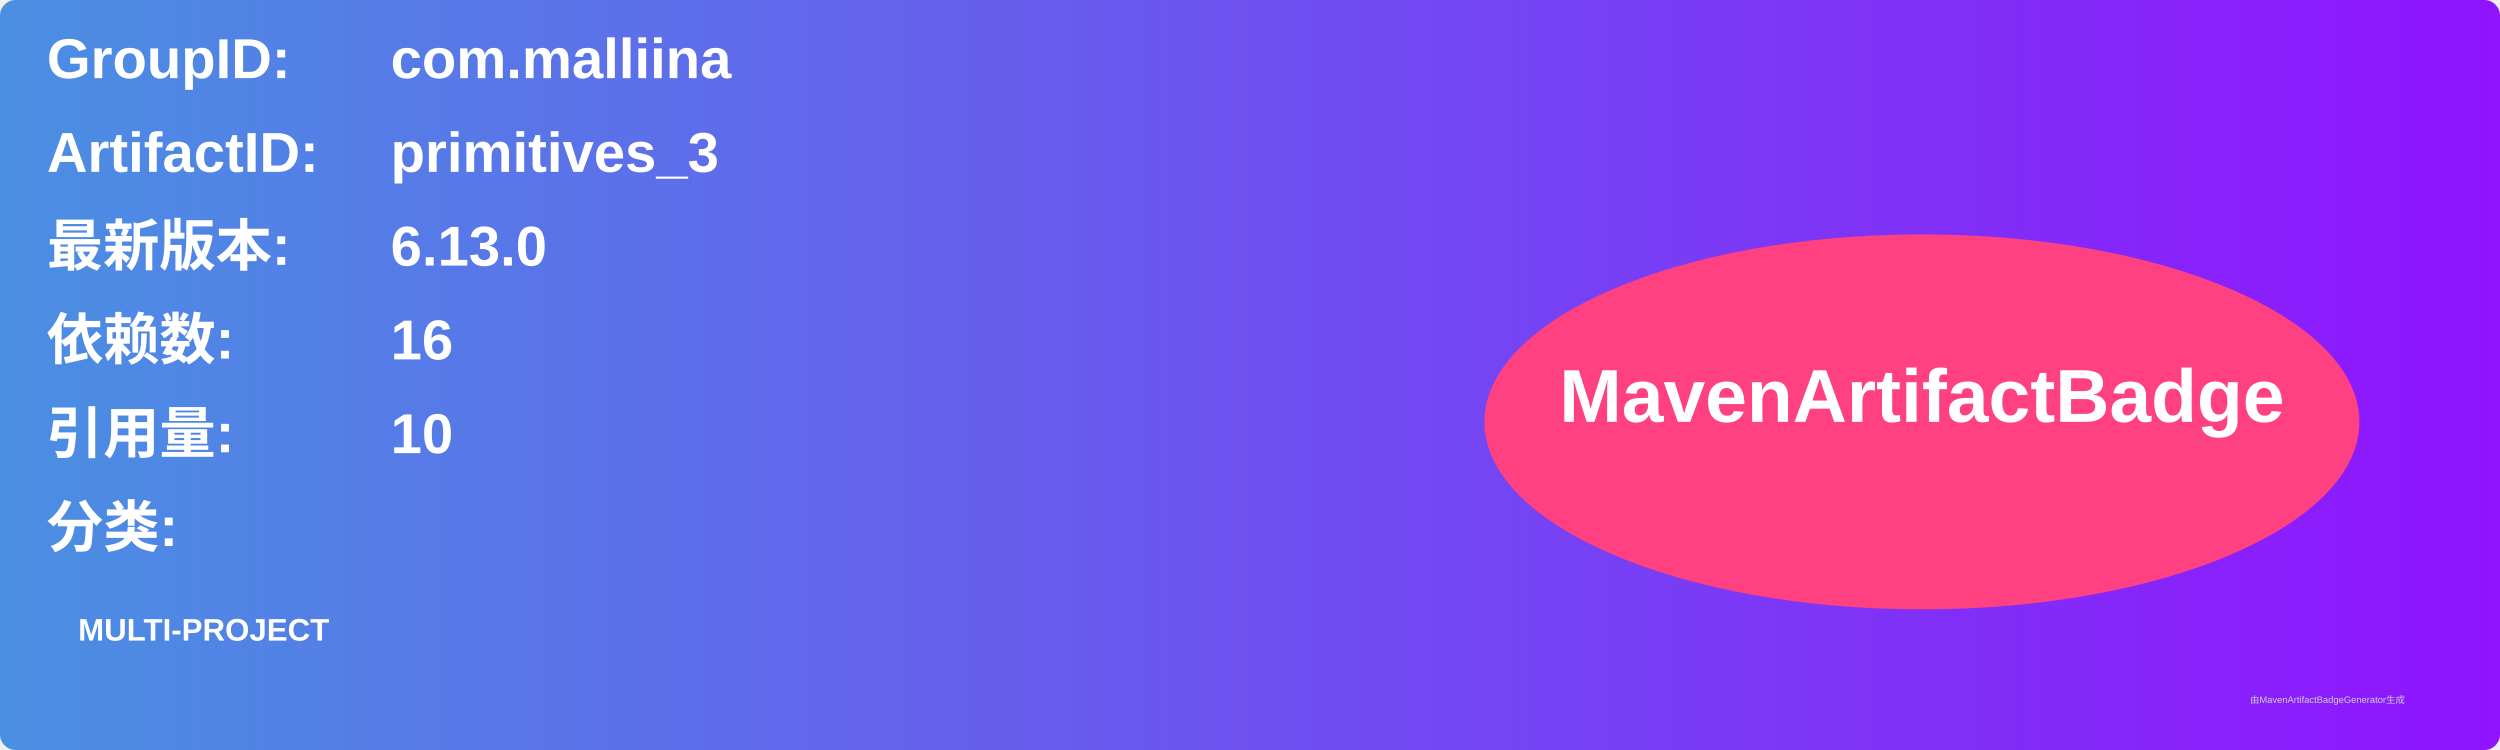
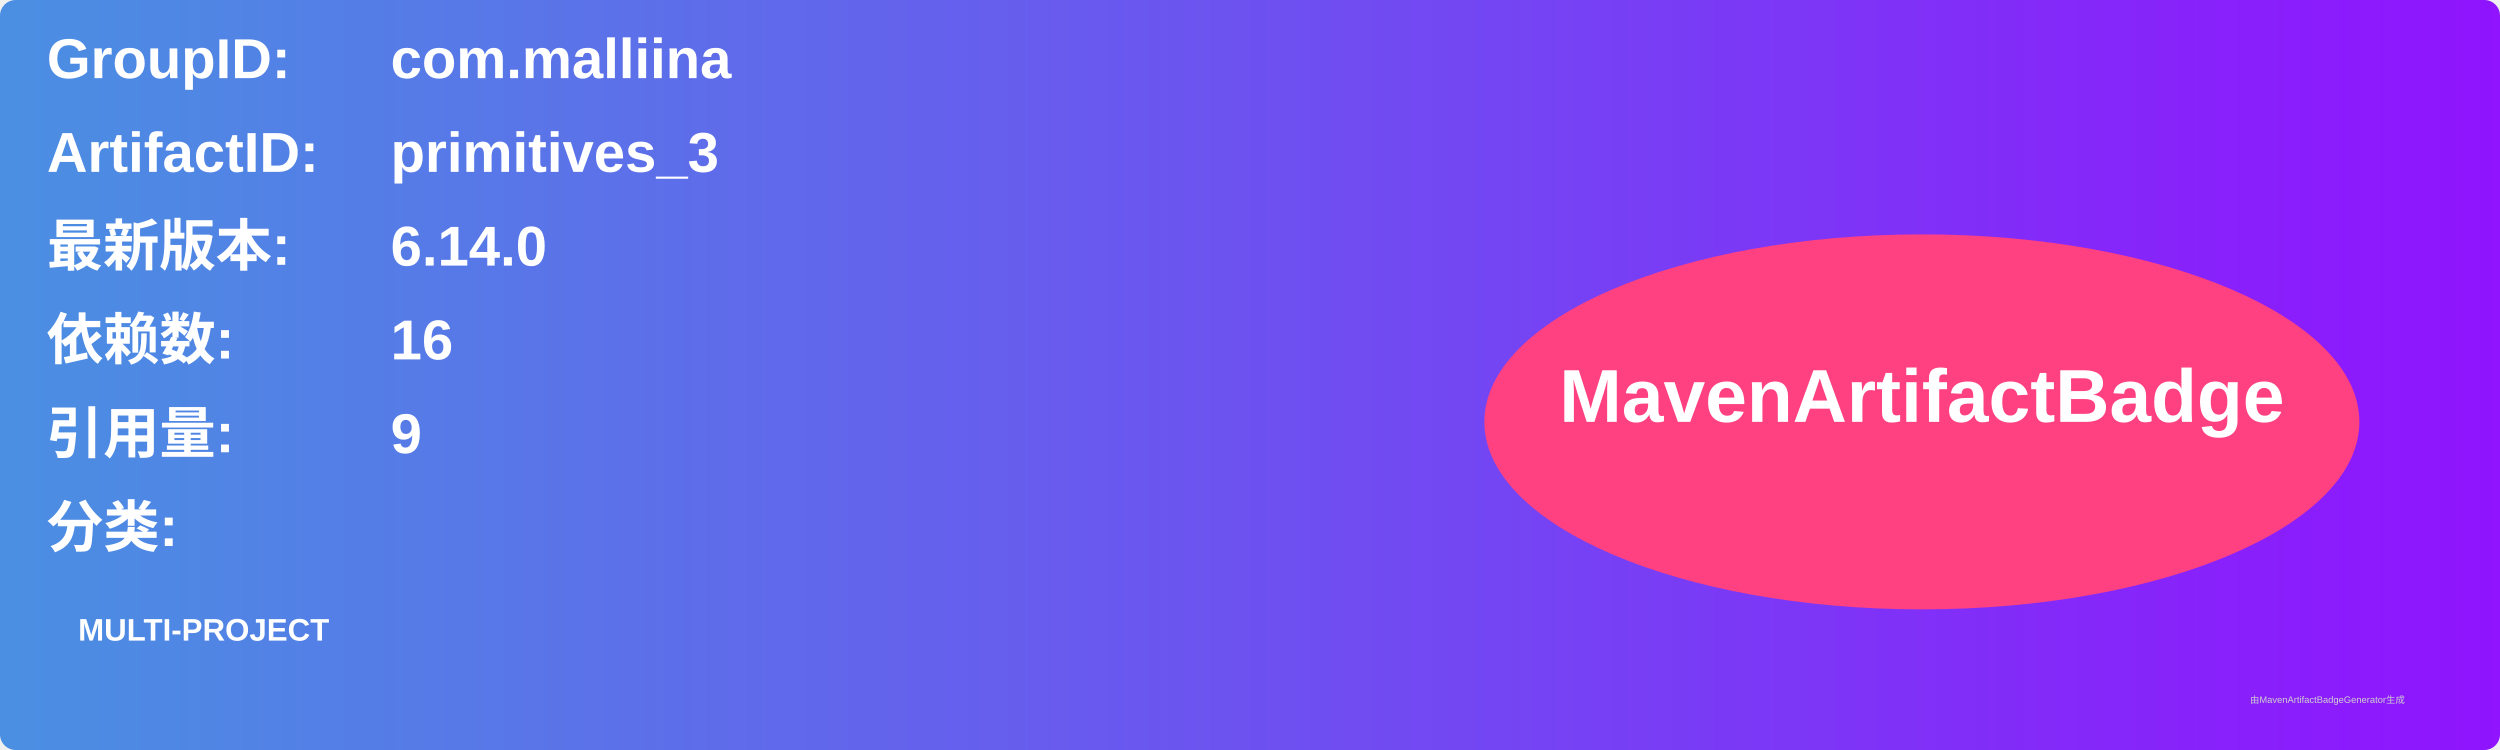
<svg xmlns="http://www.w3.org/2000/svg" width="800" height="240" viewBox="0 0 800 240">
  <linearGradient id="grad" x1="0%" y1="0%" x2="100%" y2="0%">
    <stop offset="0%" stop-color="#4a90e2" />
    <stop offset="100%" stop-color="#9013fe" />
  </linearGradient>
  <rect width="100%" height="100%" rx="5" ry="5" fill="url(#grad)" />
  <g transform="translate(15, 15)">
    <text x="0" y="10" font-family="Arial" font-size="18" fill="white" font-weight="bold" width="260">GroupID:</text>
    <text x="110" y="10" font-family="Arial" font-size="18" fill="white" font-weight="bold" width="460">com.malliina</text>
    <text x="0" y="40" font-family="Arial" font-size="18" fill="white" font-weight="bold" width="260">ArtifactID:</text>
    <text x="110" y="40" font-family="Arial" font-size="18" fill="white" font-weight="bold" width="460">primitives_3</text>
    <text x="0" y="70" font-family="Arial" font-size="18" fill="white" font-weight="bold">最新版本:</text>
    <text x="110" y="70" font-family="Arial" font-size="18" fill="white" font-weight="bold">
-       <tspan font-weight="bold">6.13.0</tspan>
+       <tspan font-weight="bold">6.14.0</tspan>
    </text>
    <text x="0" y="100" font-family="Arial" font-size="18" fill="white" font-weight="bold">依赖数: </text>
    <text x="110" y="100" font-family="Arial" font-size="18" fill="white">
      <tspan font-weight="bold">16</tspan>
    </text>
    <text x="0" y="130" font-family="Arial" font-size="18" fill="white" font-weight="bold">引用量: </text>
    <text x="110" y="130" font-family="Arial" font-size="18" fill="white">
-       <tspan font-weight="bold">10</tspan>
+       <tspan font-weight="bold">9</tspan>
    </text>
    <text x="0" y="160" font-family="Arial" font-size="18" fill="white" font-weight="bold">分类:</text>
    <text x="10" y="190" font-family="Arial" font-size="10" fill="white">
      <tspan font-weight="bold">MULTI-PROJECT</tspan>
    </text>
    <ellipse cx="600" cy="120" rx="140" ry="60" fill="#ff4081" />
    <text x="600" y="120" text-anchor="middle" font-family="Arial" font-size="24" fill="white" font-weight="bold">MavenArtifactBadge</text>
  </g>
  <text x="720" y="225" font-family="Arial" font-size="3" fill="#d0d0d0">由MavenArtifactBadgeGenerator生成</text>
</svg>
